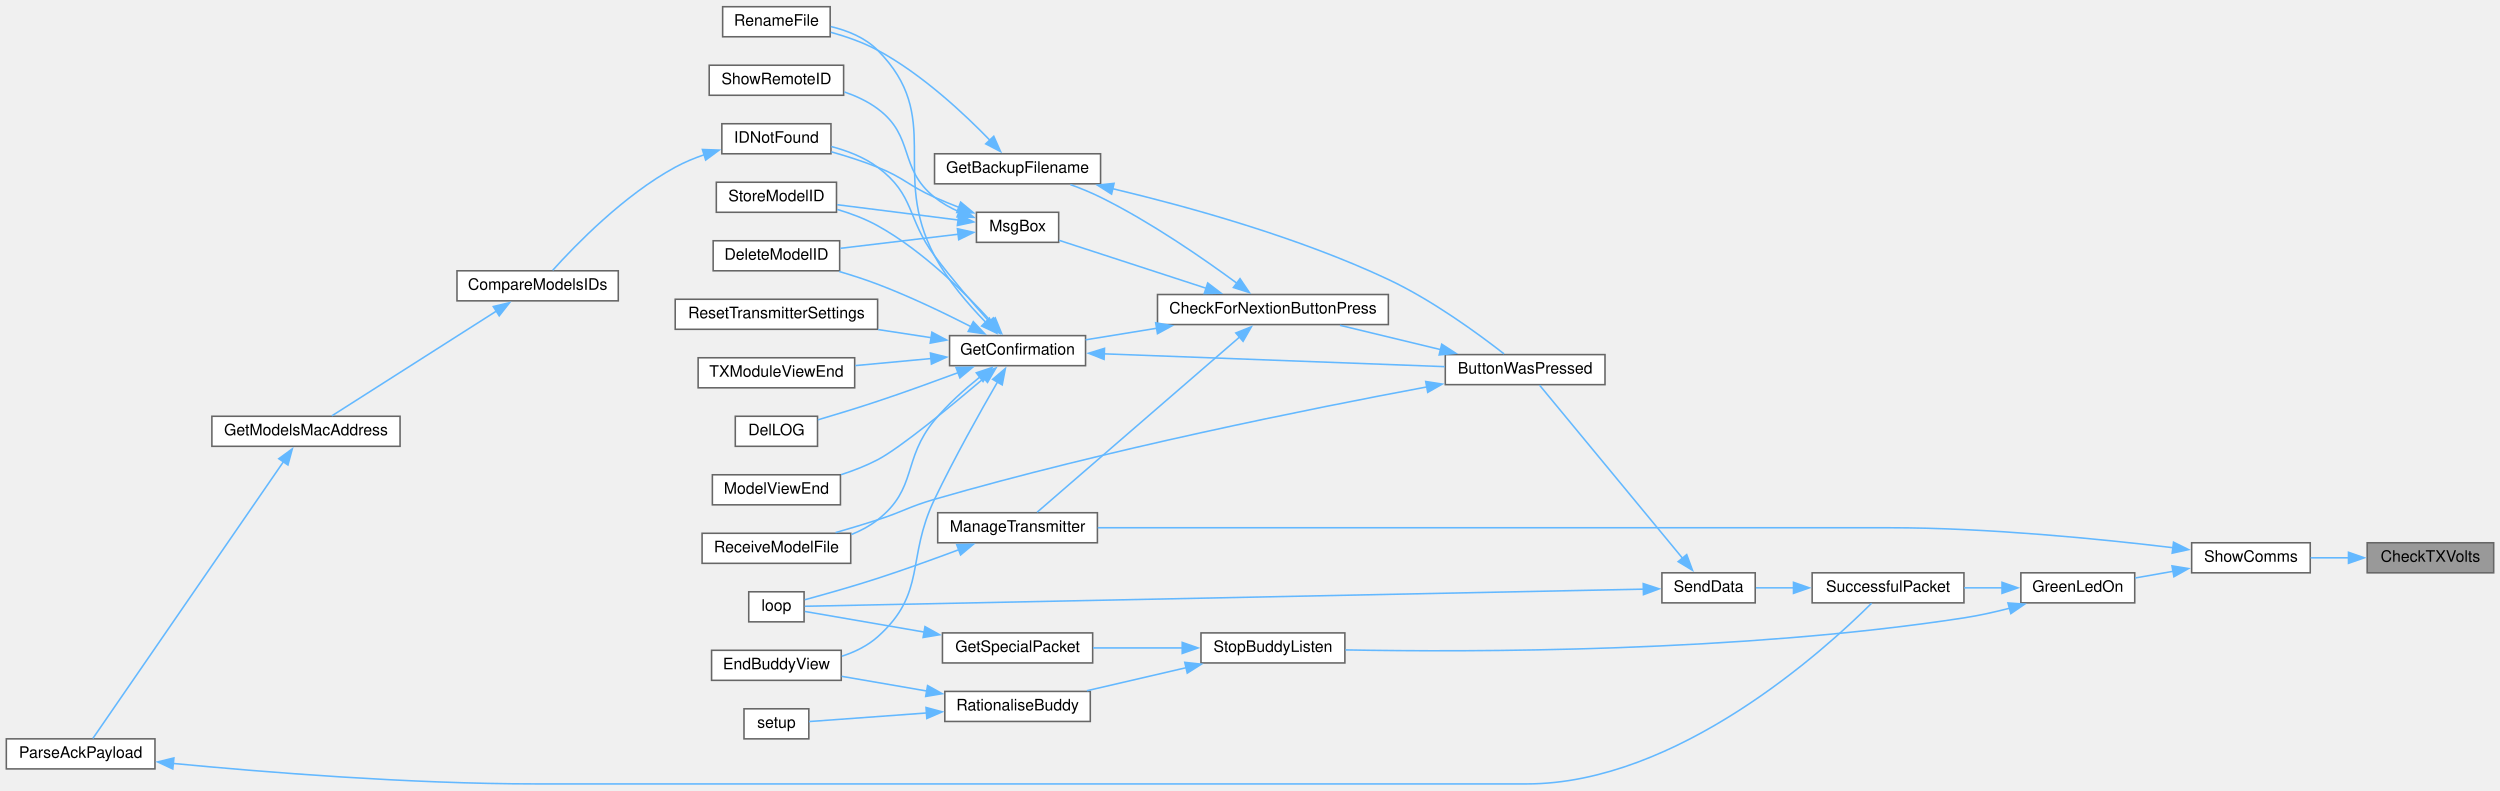
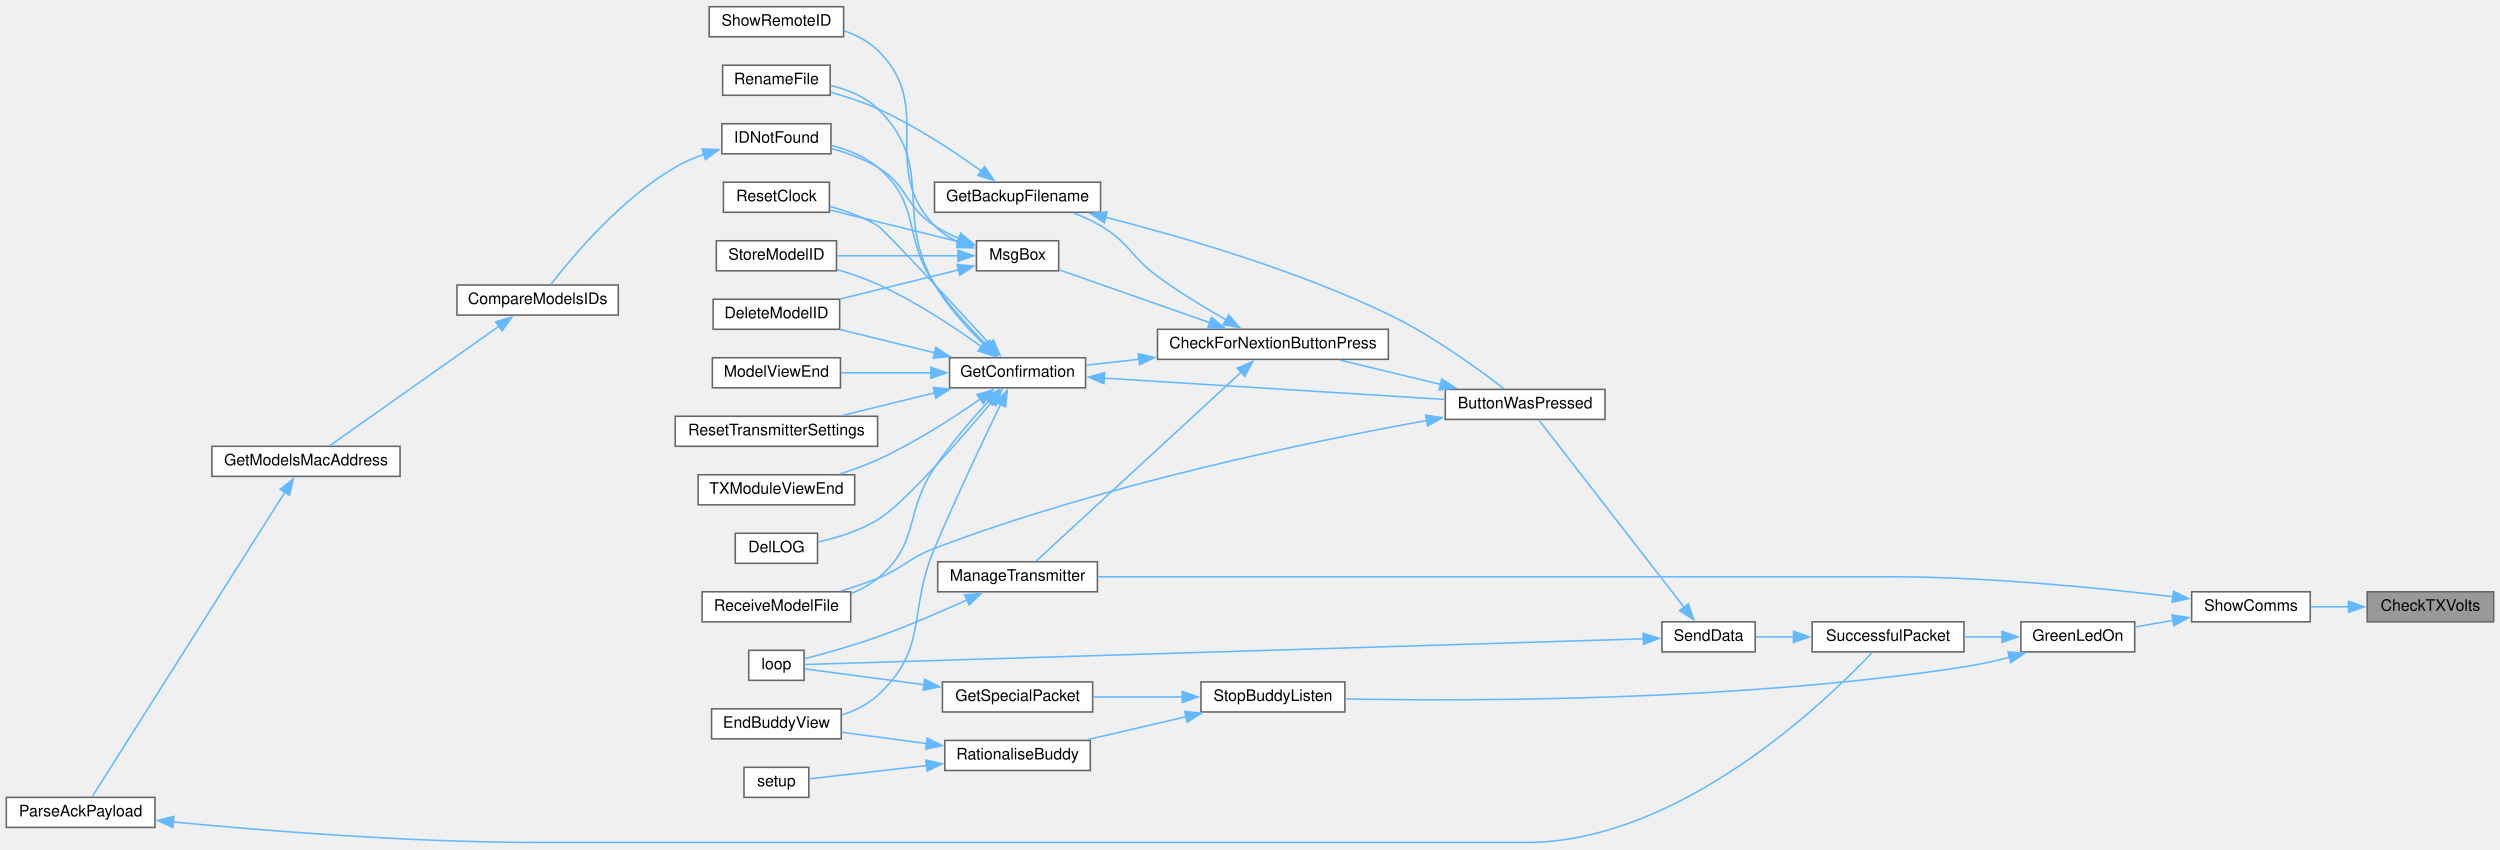
- <svg xmlns="http://www.w3.org/2000/svg" xmlns:xlink="http://www.w3.org/1999/xlink" width="1581pt" height="500pt" viewBox="0.00 0.00 1581.00 499.50">
-   <g id="graph0" class="graph" transform="scale(1 1) rotate(0) translate(4 495.5)">
+ <svg xmlns="http://www.w3.org/2000/svg" xmlns:xlink="http://www.w3.org/1999/xlink" width="1581pt" height="537pt" viewBox="0.00 0.00 1581.00 536.50">
+   <g id="graph0" class="graph" transform="scale(1 1) rotate(0) translate(4 532.5)">
    <g id="node1" class="node">
      <g id="a_node1">
        <a xlink:title=" ">
-           <polygon fill="#999999" stroke="#666666" points="1573,-152.5 1493,-152.5 1493,-133.5 1573,-133.5 1573,-152.5" />
-           <text text-anchor="middle" x="1533" y="-140.5" font-family="Helvetica,sans-Serif" font-size="10.00">CheckTXVolts</text>
+           <polygon fill="#999999" stroke="#666666" points="1573,-158.5 1493,-158.5 1493,-139.5 1573,-139.5 1573,-158.5" />
+           <text text-anchor="middle" x="1533" y="-146.5" font-family="Helvetica,sans-Serif" font-size="10.00">CheckTXVolts</text>
        </a>
      </g>
    </g>
    <g id="node2" class="node">
      <g id="a_node2">
        <a xlink:href="TransmitterCode_2src_2main_8cpp.html#a5d3a46c21927cf7a3031a1e68e0b7b48" target="_top" xlink:title="SHOW COMMS.">
-           <polygon fill="white" stroke="#666666" points="1457,-152.5 1382,-152.5 1382,-133.5 1457,-133.5 1457,-152.5" />
-           <text text-anchor="middle" x="1419.5" y="-140.5" font-family="Helvetica,sans-Serif" font-size="10.00">ShowComms</text>
+           <polygon fill="white" stroke="#666666" points="1457,-158.5 1382,-158.5 1382,-139.5 1457,-139.5 1457,-158.5" />
+           <text text-anchor="middle" x="1419.5" y="-146.5" font-family="Helvetica,sans-Serif" font-size="10.00">ShowComms</text>
        </a>
      </g>
    </g>
    <g id="edge1" class="edge">
-       <path fill="none" stroke="#63b8ff" d="M1481.36,-143C1473.22,-143 1464.94,-143 1457.22,-143" />
-       <polygon fill="#63b8ff" stroke="#63b8ff" points="1481.18,-146.5 1491.18,-143 1481.18,-139.5 1481.18,-146.5" />
+       <path fill="none" stroke="#63b8ff" d="M1481.36,-149C1473.22,-149 1464.94,-149 1457.22,-149" />
+       <polygon fill="#63b8ff" stroke="#63b8ff" points="1481.18,-152.5 1491.18,-149 1481.18,-145.5 1481.18,-152.5" />
    </g>
    <g id="node3" class="node">
      <g id="a_node3">
        <a xlink:href="TransmitterCode_2src_2main_8cpp.html#a62e53eb9359c32b666e3386d62c57037" target="_top" xlink:title=" ">
-           <polygon fill="white" stroke="#666666" points="1346,-133.5 1274,-133.5 1274,-114.5 1346,-114.5 1346,-133.5" />
-           <text text-anchor="middle" x="1310" y="-121.5" font-family="Helvetica,sans-Serif" font-size="10.00">GreenLedOn</text>
+           <polygon fill="white" stroke="#666666" points="1346,-139.5 1274,-139.5 1274,-120.5 1346,-120.5 1346,-139.5" />
+           <text text-anchor="middle" x="1310" y="-127.5" font-family="Helvetica,sans-Serif" font-size="10.00">GreenLedOn</text>
        </a>
      </g>
    </g>
    <g id="edge2" class="edge">
-       <path fill="none" stroke="#63b8ff" d="M1370.27,-134.47C1362.18,-133.05 1353.93,-131.59 1346.25,-130.23" />
-       <polygon fill="#63b8ff" stroke="#63b8ff" points="1369.56,-137.9 1380.01,-136.2 1370.78,-131.01 1369.56,-137.9" />
-     </g>
-     <g id="node28" class="node">
-       <g id="a_node28">
+       <path fill="none" stroke="#63b8ff" d="M1370.27,-140.47C1362.18,-139.05 1353.93,-137.59 1346.25,-136.23" />
+       <polygon fill="#63b8ff" stroke="#63b8ff" points="1369.56,-143.9 1380.01,-142.2 1370.78,-137.01 1369.56,-143.9" />
+     </g>
+     <g id="node29" class="node">
+       <g id="a_node29">
        <a xlink:href="TransmitterCode_2src_2main_8cpp.html#a558ea014e230b7caa54ce5a37ad29b22" target="_top" xlink:title=" ">
-           <polygon fill="white" stroke="#666666" points="690,-171.5 589,-171.5 589,-152.5 690,-152.5 690,-171.5" />
-           <text text-anchor="middle" x="639.5" y="-159.5" font-family="Helvetica,sans-Serif" font-size="10.00">ManageTransmitter</text>
-         </a>
-       </g>
-     </g>
-     <g id="edge41" class="edge">
-       <path fill="none" stroke="#63b8ff" d="M1370.12,-149.39C1324.14,-154.91 1252.98,-162 1191,-162 1191,-162 1191,-162 959.5,-162 864.24,-162 752.99,-162 690.23,-162" />
-       <polygon fill="#63b8ff" stroke="#63b8ff" points="1370.54,-152.87 1380.04,-148.18 1369.68,-145.92 1370.54,-152.87" />
+           <polygon fill="white" stroke="#666666" points="690,-177.5 589,-177.5 589,-158.5 690,-158.5 690,-177.5" />
+           <text text-anchor="middle" x="639.5" y="-165.5" font-family="Helvetica,sans-Serif" font-size="10.00">ManageTransmitter</text>
+         </a>
+       </g>
+     </g>
+     <g id="edge43" class="edge">
+       <path fill="none" stroke="#63b8ff" d="M1370.12,-155.39C1324.14,-160.91 1252.98,-168 1191,-168 1191,-168 1191,-168 959.5,-168 864.24,-168 752.99,-168 690.23,-168" />
+       <polygon fill="#63b8ff" stroke="#63b8ff" points="1370.54,-158.87 1380.04,-154.18 1369.68,-151.92 1370.54,-158.87" />
    </g>
    <g id="node4" class="node">
      <g id="a_node4">
        <a xlink:href="BuddyWireless_8h.html#a48deaa676a577a781ebfe3a7c24aa2f5" target="_top" xlink:title=" ">
-           <polygon fill="white" stroke="#666666" points="846.5,-95.5 755.5,-95.5 755.5,-76.5 846.5,-76.5 846.5,-95.5" />
-           <text text-anchor="middle" x="801" y="-83.5" font-family="Helvetica,sans-Serif" font-size="10.00">StopBuddyListen</text>
+           <polygon fill="white" stroke="#666666" points="846.5,-101.5 755.5,-101.5 755.5,-82.5 846.5,-82.5 846.5,-101.5" />
+           <text text-anchor="middle" x="801" y="-89.5" font-family="Helvetica,sans-Serif" font-size="10.00">StopBuddyListen</text>
        </a>
      </g>
    </g>
    <g id="edge3" class="edge">
-       <path fill="none" stroke="#63b8ff" d="M1266.76,-111.08C1257.38,-108.67 1247.41,-106.45 1238,-105 1096.46,-83.24 926.27,-83.26 846.88,-84.75" />
-       <polygon fill="#63b8ff" stroke="#63b8ff" points="1265.83,-114.46 1276.4,-113.7 1267.66,-107.7 1265.83,-114.46" />
+       <path fill="none" stroke="#63b8ff" d="M1266.76,-117.08C1257.38,-114.67 1247.41,-112.45 1238,-111 1096.46,-89.24 926.27,-89.26 846.88,-90.75" />
+       <polygon fill="#63b8ff" stroke="#63b8ff" points="1265.83,-120.46 1276.4,-119.7 1267.66,-113.7 1265.83,-120.46" />
    </g>
    <g id="node10" class="node">
      <g id="a_node10">
        <a xlink:href="transceiver_8h.html#a1c11bb6771548de7d96723045b922620" target="_top" xlink:title=" ">
-           <polygon fill="white" stroke="#666666" points="1238,-133.5 1142,-133.5 1142,-114.5 1238,-114.5 1238,-133.5" />
-           <text text-anchor="middle" x="1190" y="-121.5" font-family="Helvetica,sans-Serif" font-size="10.00">SuccessfulPacket</text>
+           <polygon fill="white" stroke="#666666" points="1238,-139.5 1142,-139.5 1142,-120.5 1238,-120.5 1238,-139.5" />
+           <text text-anchor="middle" x="1190" y="-127.5" font-family="Helvetica,sans-Serif" font-size="10.00">SuccessfulPacket</text>
        </a>
      </g>
    </g>
    <g id="edge9" class="edge">
-       <path fill="none" stroke="#63b8ff" d="M1262.27,-124C1254.35,-124 1246.11,-124 1238.17,-124" />
-       <polygon fill="#63b8ff" stroke="#63b8ff" points="1262.08,-127.5 1272.08,-124 1262.08,-120.5 1262.08,-127.5" />
+       <path fill="none" stroke="#63b8ff" d="M1262.27,-130C1254.35,-130 1246.11,-130 1238.17,-130" />
+       <polygon fill="#63b8ff" stroke="#63b8ff" points="1262.08,-133.5 1272.08,-130 1262.08,-126.5 1262.08,-133.5" />
    </g>
    <g id="node5" class="node">
      <g id="a_node5">
        <a xlink:href="BuddyWireless_8h.html#a6b6be9f7d9ac75c161d1dc492961bebf" target="_top" xlink:title=" ">
-           <polygon fill="white" stroke="#666666" points="687,-95.5 592,-95.5 592,-76.5 687,-76.5 687,-95.5" />
-           <text text-anchor="middle" x="639.5" y="-83.5" font-family="Helvetica,sans-Serif" font-size="10.00">GetSpecialPacket</text>
+           <polygon fill="white" stroke="#666666" points="687,-101.5 592,-101.5 592,-82.5 687,-82.5 687,-101.5" />
+           <text text-anchor="middle" x="639.5" y="-89.5" font-family="Helvetica,sans-Serif" font-size="10.00">GetSpecialPacket</text>
        </a>
      </g>
    </g>
    <g id="edge4" class="edge">
-       <path fill="none" stroke="#63b8ff" d="M743.63,-86C725.18,-86 704.9,-86 687.24,-86" />
-       <polygon fill="#63b8ff" stroke="#63b8ff" points="743.63,-89.5 753.63,-86 743.63,-82.5 743.63,-89.5" />
+       <path fill="none" stroke="#63b8ff" d="M743.63,-92C725.18,-92 704.9,-92 687.24,-92" />
+       <polygon fill="#63b8ff" stroke="#63b8ff" points="743.63,-95.5 753.63,-92 743.63,-88.5 743.63,-95.5" />
    </g>
    <g id="node7" class="node">
      <g id="a_node7">
        <a xlink:href="TransmitterCode_2src_2main_8cpp.html#aa65533089f2afae4789e1f1882ec78ad" target="_top" xlink:title=" ">
-           <polygon fill="white" stroke="#666666" points="685.5,-58.5 593.5,-58.5 593.5,-39.5 685.5,-39.5 685.5,-58.5" />
-           <text text-anchor="middle" x="639.5" y="-46.5" font-family="Helvetica,sans-Serif" font-size="10.00">RationaliseBuddy</text>
+           <polygon fill="white" stroke="#666666" points="685.5,-64.5 593.5,-64.5 593.5,-45.5 685.5,-45.5 685.5,-64.5" />
+           <text text-anchor="middle" x="639.5" y="-52.5" font-family="Helvetica,sans-Serif" font-size="10.00">RationaliseBuddy</text>
        </a>
      </g>
    </g>
    <g id="edge6" class="edge">
-       <path fill="none" stroke="#63b8ff" d="M746.19,-73.52C725.72,-68.77 702.69,-63.43 683.36,-58.94" />
-       <polygon fill="#63b8ff" stroke="#63b8ff" points="745.25,-76.89 755.78,-75.74 746.83,-70.07 745.25,-76.89" />
+       <path fill="none" stroke="#63b8ff" d="M746.19,-79.52C725.72,-74.77 702.69,-69.43 683.36,-64.94" />
+       <polygon fill="#63b8ff" stroke="#63b8ff" points="745.25,-82.89 755.78,-81.74 746.83,-76.07 745.25,-82.89" />
    </g>
    <g id="node6" class="node">
      <g id="a_node6">
        <a xlink:href="TransmitterCode_2src_2main_8cpp.html#ad3cb30894c94eb016e98bdcaa899ac86" target="_top" xlink:title=" ">
          <polygon fill="white" stroke="#666666" points="504.5,-121.5 469.5,-121.5 469.5,-102.5 504.5,-102.5 504.5,-121.5" />
          <text text-anchor="middle" x="487" y="-109.5" font-family="Helvetica,sans-Serif" font-size="10.00">loop</text>
        </a>
      </g>
    </g>
    <g id="edge5" class="edge">
-       <path fill="none" stroke="#63b8ff" d="M580.36,-96.04C553.35,-100.71 523.23,-105.91 504.95,-109.07" />
-       <polygon fill="#63b8ff" stroke="#63b8ff" points="580.96,-99.49 590.21,-94.34 579.76,-92.6 580.96,-99.49" />
+       <path fill="none" stroke="#63b8ff" d="M580.36,-99.73C553.35,-103.32 523.23,-107.32 504.95,-109.75" />
+       <polygon fill="#63b8ff" stroke="#63b8ff" points="580.75,-103.2 590.21,-98.42 579.83,-96.27 580.75,-103.2" />
    </g>
    <g id="node8" class="node">
      <g id="a_node8">
        <a xlink:href="TransmitterCode_2src_2main_8cpp.html#a16c65917a148c7f6c17babf11e977b69" target="_top" xlink:title=" ">
          <polygon fill="white" stroke="#666666" points="528,-84.5 446,-84.5 446,-65.5 528,-65.5 528,-84.5" />
          <text text-anchor="middle" x="487" y="-72.5" font-family="Helvetica,sans-Serif" font-size="10.00">EndBuddyView</text>
        </a>
      </g>
    </g>
    <g id="edge7" class="edge">
-       <path fill="none" stroke="#63b8ff" d="M582.14,-58.74C564.23,-61.83 544.8,-65.19 528.26,-68.04" />
-       <polygon fill="#63b8ff" stroke="#63b8ff" points="582.6,-62.21 591.85,-57.06 581.4,-55.31 582.6,-62.21" />
+       <path fill="none" stroke="#63b8ff" d="M582.14,-62.49C564.23,-64.87 544.8,-67.45 528.26,-69.65" />
+       <polygon fill="#63b8ff" stroke="#63b8ff" points="582.39,-65.99 591.84,-61.2 581.47,-59.05 582.39,-65.99" />
    </g>
    <g id="node9" class="node">
      <g id="a_node9">
        <a xlink:href="TransmitterCode_2src_2main_8cpp.html#a17699f358cf9f7c3155a9c5daf8ff13c" target="_top" xlink:title=" ">
          <polygon fill="white" stroke="#666666" points="507.5,-47.5 466.5,-47.5 466.5,-28.5 507.5,-28.5 507.5,-47.5" />
          <text text-anchor="middle" x="487" y="-35.5" font-family="Helvetica,sans-Serif" font-size="10.00">setup</text>
        </a>
      </g>
    </g>
    <g id="edge8" class="edge">
-       <path fill="none" stroke="#63b8ff" d="M581.99,-44.87C555.85,-42.96 526.48,-40.81 507.64,-39.44" />
-       <polygon fill="#63b8ff" stroke="#63b8ff" points="581.61,-48.35 591.84,-45.59 582.12,-41.37 581.61,-48.35" />
+       <path fill="none" stroke="#63b8ff" d="M581.99,-48.62C555.85,-45.66 526.48,-42.35 507.64,-40.22" />
+       <polygon fill="#63b8ff" stroke="#63b8ff" points="581.51,-52.08 591.84,-49.73 582.3,-45.13 581.51,-52.08" />
    </g>
    <g id="node11" class="node">
      <g id="a_node11">
        <a xlink:href="transceiver_8h.html#a049bfb836e7aa4a3a48a1a4bd225fafc" target="_top" xlink:title=" ">
-           <polygon fill="white" stroke="#666666" points="1106,-133.5 1047,-133.5 1047,-114.5 1106,-114.5 1106,-133.5" />
-           <text text-anchor="middle" x="1076.5" y="-121.5" font-family="Helvetica,sans-Serif" font-size="10.00">SendData</text>
+           <polygon fill="white" stroke="#666666" points="1106,-139.5 1047,-139.5 1047,-120.5 1106,-120.5 1106,-139.5" />
+           <text text-anchor="middle" x="1076.5" y="-127.5" font-family="Helvetica,sans-Serif" font-size="10.00">SendData</text>
        </a>
      </g>
    </g>
    <g id="edge10" class="edge">
-       <path fill="none" stroke="#63b8ff" d="M1130.39,-124C1122.07,-124 1113.83,-124 1106.43,-124" />
-       <polygon fill="#63b8ff" stroke="#63b8ff" points="1130.2,-127.5 1140.2,-124 1130.2,-120.5 1130.2,-127.5" />
-     </g>
-     <g id="edge40" class="edge">
-       <path fill="none" stroke="#63b8ff" d="M1035.58,-123.18C919.31,-120.81 584.16,-113.96 504.93,-112.35" />
-       <polygon fill="#63b8ff" stroke="#63b8ff" points="1035.18,-126.68 1045.25,-123.38 1035.33,-119.68 1035.18,-126.68" />
+       <path fill="none" stroke="#63b8ff" d="M1130.39,-130C1122.07,-130 1113.83,-130 1106.43,-130" />
+       <polygon fill="#63b8ff" stroke="#63b8ff" points="1130.2,-133.5 1140.2,-130 1130.2,-126.5 1130.2,-133.5" />
+     </g>
+     <g id="edge42" class="edge">
+       <path fill="none" stroke="#63b8ff" d="M1035.58,-128.78C919.31,-125.21 584.16,-114.95 504.93,-112.52" />
+       <polygon fill="#63b8ff" stroke="#63b8ff" points="1035.15,-132.27 1045.25,-129.07 1035.37,-125.27 1035.15,-132.27" />
    </g>
    <g id="node12" class="node">
      <g id="a_node12">
        <a xlink:href="TransmitterCode_2src_2main_8cpp.html#a804fdbdd5eab4c596bbe8a23eecbe4d5" target="_top" xlink:title=" ">
-           <polygon fill="white" stroke="#666666" points="1011,-271.5 910,-271.5 910,-252.5 1011,-252.5 1011,-271.5" />
-           <text text-anchor="middle" x="960.5" y="-259.5" font-family="Helvetica,sans-Serif" font-size="10.00">ButtonWasPressed</text>
+           <polygon fill="white" stroke="#666666" points="1011,-286.5 910,-286.5 910,-267.5 1011,-267.5 1011,-286.5" />
+           <text text-anchor="middle" x="960.5" y="-274.5" font-family="Helvetica,sans-Serif" font-size="10.00">ButtonWasPressed</text>
        </a>
      </g>
    </g>
    <g id="edge11" class="edge">
-       <path fill="none" stroke="#63b8ff" d="M1060.21,-142.51C1035.72,-172.15 988.53,-229.28 969.62,-252.17" />
-       <polygon fill="#63b8ff" stroke="#63b8ff" points="1062.67,-145.03 1066.34,-135.09 1057.27,-140.57 1062.67,-145.03" />
+       <path fill="none" stroke="#63b8ff" d="M1061,-148.7C1036.54,-180.23 987.94,-242.91 969.16,-267.13" />
+       <polygon fill="#63b8ff" stroke="#63b8ff" points="1063.73,-150.89 1067.09,-140.84 1058.2,-146.6 1063.73,-150.89" />
    </g>
    <g id="node13" class="node">
      <g id="a_node13">
        <a xlink:href="Utilities_8h.html#afb7c85cac4aa89fd998ed81c330374d2" target="_top" xlink:title=" ">
-           <polygon fill="white" stroke="#666666" points="874,-309.5 728,-309.5 728,-290.5 874,-290.5 874,-309.5" />
-           <text text-anchor="middle" x="801" y="-297.5" font-family="Helvetica,sans-Serif" font-size="10.00">CheckForNextionButtonPress</text>
+           <polygon fill="white" stroke="#666666" points="874,-324.5 728,-324.5 728,-305.5 874,-305.5 874,-324.5" />
+           <text text-anchor="middle" x="801" y="-312.5" font-family="Helvetica,sans-Serif" font-size="10.00">CheckForNextionButtonPress</text>
        </a>
      </g>
    </g>
    <g id="edge12" class="edge">
-       <path fill="none" stroke="#63b8ff" d="M906.94,-274.68C886.25,-279.67 862.83,-285.32 843.38,-290.02" />
-       <polygon fill="#63b8ff" stroke="#63b8ff" points="907.75,-278.09 916.65,-272.34 906.11,-271.28 907.75,-278.09" />
+       <path fill="none" stroke="#63b8ff" d="M906.94,-289.68C886.25,-294.67 862.83,-300.32 843.38,-305.02" />
+       <polygon fill="#63b8ff" stroke="#63b8ff" points="907.75,-293.09 916.65,-287.34 906.11,-286.28 907.75,-293.09" />
    </g>
    <g id="node24" class="node">
      <g id="a_node24">
        <a xlink:href="ModelExchange_8h.html#ab7c9edf843c732d7fe296564f39bc0dc" target="_top" xlink:title="RECEIVE A MODEL FILE.">
          <polygon fill="white" stroke="#666666" points="534,-158.5 440,-158.5 440,-139.5 534,-139.5 534,-158.5" />
          <text text-anchor="middle" x="487" y="-146.5" font-family="Helvetica,sans-Serif" font-size="10.00">ReceiveModelFile</text>
        </a>
      </g>
    </g>
-     <g id="edge39" class="edge">
-       <path fill="none" stroke="#63b8ff" d="M898.58,-251.11C824.31,-237.26 695.3,-211.33 587,-180 570.66,-175.27 567.19,-172.23 551,-167 542.45,-164.24 533.18,-161.47 524.44,-158.95" />
-       <polygon fill="#63b8ff" stroke="#63b8ff" points="897.62,-254.49 908.09,-252.87 898.89,-247.61 897.62,-254.49" />
+     <g id="edge41" class="edge">
+       <path fill="none" stroke="#63b8ff" d="M898.43,-266.86C823.48,-253.33 693.27,-226.32 587,-186 570.08,-179.58 567.79,-173.74 551,-167 543.61,-164.03 535.55,-161.34 527.74,-159" />
+       <polygon fill="#63b8ff" stroke="#63b8ff" points="897.57,-270.26 908.03,-268.57 898.8,-263.37 897.57,-270.26" />
    </g>
    <g id="node14" class="node">
      <g id="a_node14">
        <a xlink:href="TransmitterCode_2src_2main_8cpp.html#a641d6dab68ec7b2a8a32492aac55bc1c" target="_top" xlink:title=" ">
-           <polygon fill="white" stroke="#666666" points="692,-398.5 587,-398.5 587,-379.5 692,-379.5 692,-398.5" />
-           <text text-anchor="middle" x="639.5" y="-386.5" font-family="Helvetica,sans-Serif" font-size="10.00">GetBackupFilename</text>
+           <polygon fill="white" stroke="#666666" points="692,-417.5 587,-417.5 587,-398.5 692,-398.5 692,-417.5" />
+           <text text-anchor="middle" x="639.5" y="-405.5" font-family="Helvetica,sans-Serif" font-size="10.00">GetBackupFilename</text>
        </a>
      </g>
    </g>
    <g id="edge13" class="edge">
-       <path fill="none" stroke="#63b8ff" d="M778.26,-316.61C757.1,-332.19 723.61,-355.38 692,-371 685.97,-373.98 679.32,-376.69 672.87,-379.05" />
-       <polygon fill="#63b8ff" stroke="#63b8ff" points="780.19,-319.53 786.11,-310.74 776,-313.92 780.19,-319.53" />
+       <path fill="none" stroke="#63b8ff" d="M771.57,-330.33C758,-338.06 741.76,-347.92 728,-358 710.73,-370.66 710.45,-379.15 692,-390 686.69,-393.12 680.76,-395.82 674.86,-398.1" />
+       <polygon fill="#63b8ff" stroke="#63b8ff" points="773,-333.54 780.02,-325.61 769.59,-327.43 773,-333.54" />
    </g>
    <g id="node16" class="node">
      <g id="a_node16">
        <a xlink:href="TransmitterCode_2src_2main_8cpp.html#a6506bf72e0dd9e9ce480156b47625bff" target="_top" xlink:title=" ">
-           <polygon fill="white" stroke="#666666" points="682.5,-283.5 596.5,-283.5 596.5,-264.5 682.5,-264.5 682.5,-283.5" />
-           <text text-anchor="middle" x="639.5" y="-271.5" font-family="Helvetica,sans-Serif" font-size="10.00">GetConfirmation</text>
+           <polygon fill="white" stroke="#666666" points="682.5,-306.5 596.5,-306.5 596.5,-287.5 682.5,-287.5 682.5,-306.5" />
+           <text text-anchor="middle" x="639.5" y="-294.5" font-family="Helvetica,sans-Serif" font-size="10.00">GetConfirmation</text>
        </a>
      </g>
    </g>
    <g id="edge16" class="edge">
-       <path fill="none" stroke="#63b8ff" d="M727.64,-288.2C712.19,-285.69 696.37,-283.11 682.52,-280.85" />
-       <polygon fill="#63b8ff" stroke="#63b8ff" points="726.86,-291.62 737.3,-289.78 727.99,-284.72 726.86,-291.62" />
-     </g>
-     <g id="edge32" class="edge">
-       <path fill="none" stroke="#63b8ff" d="M779.93,-282.63C746.07,-253.34 678.66,-195.02 651.87,-171.83" />
-       <polygon fill="#63b8ff" stroke="#63b8ff" points="777.53,-285.19 787.38,-289.09 782.11,-279.9 777.53,-285.19" />
-     </g>
-     <g id="node29" class="node">
-       <g id="a_node29">
+       <path fill="none" stroke="#63b8ff" d="M716.55,-305.58C704.89,-304.27 693.35,-302.96 682.9,-301.79" />
+       <polygon fill="#63b8ff" stroke="#63b8ff" points="715.88,-309.03 726.21,-306.67 716.67,-302.07 715.88,-309.03" />
+     </g>
+     <g id="edge33" class="edge">
+       <path fill="none" stroke="#63b8ff" d="M781.16,-297.64C747.44,-266.56 677.79,-202.37 651.17,-177.83" />
+       <polygon fill="#63b8ff" stroke="#63b8ff" points="778.45,-299.9 788.17,-304.1 783.19,-294.75 778.45,-299.9" />
+     </g>
+     <g id="node30" class="node">
+       <g id="a_node30">
        <a xlink:href="TransmitterCode_2src_2main_8cpp.html#a6f5b0f1e4ca75768c16c4dd93f92a8de" target="_top" xlink:title=" ">
-           <polygon fill="white" stroke="#666666" points="665.5,-361.5 613.5,-361.5 613.5,-342.5 665.5,-342.5 665.5,-361.5" />
-           <text text-anchor="middle" x="639.5" y="-349.5" font-family="Helvetica,sans-Serif" font-size="10.00">MsgBox</text>
-         </a>
-       </g>
-     </g>
-     <g id="edge34" class="edge">
-       <path fill="none" stroke="#63b8ff" d="M758.85,-313.42C729.42,-323.01 690.77,-335.61 665.78,-343.76" />
-       <polygon fill="#63b8ff" stroke="#63b8ff" points="759.76,-316.8 768.18,-310.37 757.59,-310.14 759.76,-316.8" />
+           <polygon fill="white" stroke="#666666" points="665.5,-380.5 613.5,-380.5 613.5,-361.5 665.5,-361.5 665.5,-380.5" />
+           <text text-anchor="middle" x="639.5" y="-368.5" font-family="Helvetica,sans-Serif" font-size="10.00">MsgBox</text>
+         </a>
+       </g>
+     </g>
+     <g id="edge35" class="edge">
+       <path fill="none" stroke="#63b8ff" d="M761.07,-328.67C731.48,-339.06 691.63,-353.05 666,-362.05" />
+       <polygon fill="#63b8ff" stroke="#63b8ff" points="762.15,-332 770.42,-325.38 759.83,-325.39 762.15,-332" />
    </g>
    <g id="edge14" class="edge">
-       <path fill="none" stroke="#63b8ff" d="M699.72,-376.4C748.02,-364.92 817.27,-345.68 874,-319 901.93,-305.86 931.16,-284.45 947.17,-271.95" />
-       <polygon fill="#63b8ff" stroke="#63b8ff" points="698.95,-372.99 690,-378.67 700.54,-379.8 698.95,-372.99" />
+       <path fill="none" stroke="#63b8ff" d="M695.23,-395.31C743.63,-383.02 815.44,-362.11 874,-334 901.82,-320.65 931.09,-299.31 947.14,-286.88" />
+       <polygon fill="#63b8ff" stroke="#63b8ff" points="694.38,-391.92 685.53,-397.74 696.08,-398.71 694.38,-391.92" />
    </g>
    <g id="node15" class="node">
      <g id="a_node15">
        <a xlink:href="TransmitterCode_2src_2main_8cpp.html#a9d94366336f1e5fd43edb9c24bec5821" target="_top" xlink:title=" ">
          <polygon fill="white" stroke="#666666" points="521,-491.5 453,-491.5 453,-472.5 521,-472.5 521,-491.5" />
          <text text-anchor="middle" x="487" y="-479.5" font-family="Helvetica,sans-Serif" font-size="10.00">RenameFile</text>
        </a>
      </g>
    </g>
    <g id="edge15" class="edge">
-       <path fill="none" stroke="#63b8ff" d="M622.21,-406.85C605.78,-423.84 578.91,-448.99 551,-464 541.88,-468.9 531.29,-472.6 521.42,-475.32" />
-       <polygon fill="#63b8ff" stroke="#63b8ff" points="624.45,-409.58 628.76,-399.9 619.36,-404.77 624.45,-409.58" />
+       <path fill="none" stroke="#63b8ff" d="M616.72,-424.49C599.61,-436.8 574.78,-453.27 551,-464 541.67,-468.21 531.11,-471.68 521.34,-474.42" />
+       <polygon fill="#63b8ff" stroke="#63b8ff" points="618.63,-427.43 624.62,-418.69 614.49,-421.79 618.63,-427.43" />
    </g>
    <g id="edge20" class="edge">
-       <path fill="none" stroke="#63b8ff" d="M626.87,-254.28C615.99,-235.48 599.57,-206.23 587,-180 568.92,-142.26 582.23,-120.86 551,-93 544.63,-87.32 536.59,-83.42 528.4,-80.75" />
-       <polygon fill="#63b8ff" stroke="#63b8ff" points="623.74,-255.86 631.81,-262.73 629.79,-252.33 623.74,-255.86" />
+       <path fill="none" stroke="#63b8ff" d="M628.84,-277.2C618.18,-255.14 600.73,-218.3 587,-186 569.66,-145.21 583.73,-122.88 551,-93 544.7,-87.25 536.68,-83.32 528.5,-80.64" />
+       <polygon fill="#63b8ff" stroke="#63b8ff" points="625.56,-278.47 633.08,-285.93 631.86,-275.41 625.56,-278.47" />
    </g>
    <g id="edge17" class="edge">
-       <path fill="none" stroke="#63b8ff" d="M694.01,-271.99C754.16,-269.72 851.05,-266.08 909.66,-263.88" />
-       <polygon fill="#63b8ff" stroke="#63b8ff" points="694.23,-268.48 684.37,-272.35 694.5,-275.47 694.23,-268.48" />
+       <path fill="none" stroke="#63b8ff" d="M694.01,-293.64C754.16,-289.87 851.05,-283.8 909.66,-280.12" />
+       <polygon fill="#63b8ff" stroke="#63b8ff" points="694.13,-290.13 684.37,-294.25 694.57,-297.12 694.13,-290.13" />
    </g>
    <g id="edge28" class="edge">
-       <path fill="none" stroke="#63b8ff" d="M619.3,-292.01C608.42,-303.16 595.36,-318.32 587,-334 558.8,-386.91 593.22,-421.44 551,-464 543.15,-471.91 532.08,-476.41 521.4,-478.94" />
-       <polygon fill="#63b8ff" stroke="#63b8ff" points="621.7,-294.56 626.35,-285.04 616.78,-289.58 621.7,-294.56" />
+       <path fill="none" stroke="#63b8ff" d="M618.78,-314.4C608.11,-324.72 595.43,-338.56 587,-353 560.84,-397.78 588.31,-427.98 551,-464 542.98,-471.74 531.87,-476.19 521.21,-478.74" />
+       <polygon fill="#63b8ff" stroke="#63b8ff" points="621.09,-317.04 626.03,-307.66 616.32,-311.91 621.09,-317.04" />
    </g>
    <g id="node17" class="node">
      <g id="a_node17">
        <a xlink:href="TransmitterCode_2src_2main_8cpp.html#ac45477c637c975e13189e2988c8813b3" target="_top" xlink:title=" ">
          <polygon fill="white" stroke="#666666" points="527,-343.5 447,-343.5 447,-324.5 527,-324.5 527,-343.5" />
          <text text-anchor="middle" x="487" y="-331.5" font-family="Helvetica,sans-Serif" font-size="10.00">DeleteModelID</text>
        </a>
      </g>
    </g>
    <g id="edge18" class="edge">
-       <path fill="none" stroke="#63b8ff" d="M610.34,-289.02C593.44,-297.65 571.35,-308.27 551,-316 543.24,-318.95 534.78,-321.68 526.65,-324.08" />
-       <polygon fill="#63b8ff" stroke="#63b8ff" points="611.51,-292.35 618.78,-284.64 608.29,-286.14 611.51,-292.35" />
+       <path fill="none" stroke="#63b8ff" d="M587,-309.66C567.5,-314.46 545.62,-319.83 527.4,-324.31" />
+       <polygon fill="#63b8ff" stroke="#63b8ff" points="587.82,-313.06 596.7,-307.28 586.15,-306.27 587.82,-313.06" />
    </g>
    <g id="node18" class="node">
      <g id="a_node18">
        <a xlink:href="TransmitterCode_2src_2main_8cpp.html#a53d438145d004c3b053f245f494f4284" target="_top" xlink:title=" ">
-           <polygon fill="white" stroke="#666666" points="513,-232.5 461,-232.5 461,-213.5 513,-213.5 513,-232.5" />
-           <text text-anchor="middle" x="487" y="-220.5" font-family="Helvetica,sans-Serif" font-size="10.00">DelLOG</text>
+           <polygon fill="white" stroke="#666666" points="513,-195.5 461,-195.5 461,-176.5 513,-176.5 513,-195.5" />
+           <text text-anchor="middle" x="487" y="-183.5" font-family="Helvetica,sans-Serif" font-size="10.00">DelLOG</text>
        </a>
      </g>
    </g>
    <g id="edge19" class="edge">
-       <path fill="none" stroke="#63b8ff" d="M602.27,-260.22C586.58,-254.39 567.96,-247.65 551,-242 538.64,-237.88 524.8,-233.66 513.24,-230.25" />
-       <polygon fill="#63b8ff" stroke="#63b8ff" points="600.59,-263.33 611.19,-263.55 603.05,-256.77 600.59,-263.33" />
+       <path fill="none" stroke="#63b8ff" d="M623.28,-278.63C603,-254.56 567.71,-214.18 551,-204 539.63,-197.08 525.5,-192.72 513.5,-190.03" />
+       <polygon fill="#63b8ff" stroke="#63b8ff" points="620.42,-280.67 629.52,-286.09 625.79,-276.17 620.42,-280.67" />
    </g>
    <g id="node19" class="node">
      <g id="a_node19">
        <a xlink:href="ModelMatch_8h.html#afdd42b1130d38073be1c2025af855879" target="_top" xlink:title=" ">
-           <polygon fill="white" stroke="#666666" points="521.5,-417.5 452.5,-417.5 452.5,-398.5 521.5,-398.5 521.5,-417.5" />
-           <text text-anchor="middle" x="487" y="-405.5" font-family="Helvetica,sans-Serif" font-size="10.00">IDNotFound</text>
+           <polygon fill="white" stroke="#666666" points="521.5,-454.5 452.5,-454.5 452.5,-435.5 521.5,-435.5 521.5,-454.5" />
+           <text text-anchor="middle" x="487" y="-442.5" font-family="Helvetica,sans-Serif" font-size="10.00">IDNotFound</text>
        </a>
      </g>
    </g>
    <g id="edge21" class="edge">
-       <path fill="none" stroke="#63b8ff" d="M621.71,-292.22C611.29,-303.84 597.87,-319.41 587,-334 569.32,-357.73 574.75,-372.36 551,-390 542.51,-396.31 531.87,-400.41 521.77,-403.07" />
-       <polygon fill="#63b8ff" stroke="#63b8ff" points="624.17,-294.72 628.29,-284.96 618.98,-290.01 624.17,-294.72" />
+       <path fill="none" stroke="#63b8ff" d="M619.54,-314.88C609.11,-325.34 596.41,-339.19 587,-353 566.4,-383.22 579.02,-403.49 551,-427 542.81,-433.87 532.14,-438.13 521.92,-440.76" />
+       <polygon fill="#63b8ff" stroke="#63b8ff" points="621.85,-317.5 626.56,-308.01 616.96,-312.5 621.85,-317.5" />
    </g>
    <g id="node23" class="node">
      <g id="a_node23">
        <a xlink:href="TransmitterCode_2src_2main_8cpp.html#ae9f91b9da28f2e1e2fb126961f03c31c" target="_top" xlink:title=" ">
-           <polygon fill="white" stroke="#666666" points="527.5,-195.5 446.5,-195.5 446.5,-176.5 527.5,-176.5 527.5,-195.5" />
-           <text text-anchor="middle" x="487" y="-183.5" font-family="Helvetica,sans-Serif" font-size="10.00">ModelViewEnd</text>
+           <polygon fill="white" stroke="#666666" points="527.5,-306.5 446.5,-306.5 446.5,-287.5 527.5,-287.5 527.5,-306.5" />
+           <text text-anchor="middle" x="487" y="-294.5" font-family="Helvetica,sans-Serif" font-size="10.00">ModelViewEnd</text>
        </a>
      </g>
    </g>
    <g id="edge26" class="edge">
-       <path fill="none" stroke="#63b8ff" d="M618.42,-256.72C597.27,-238.79 565.12,-212.36 551,-205 543.81,-201.25 535.76,-198.12 527.88,-195.55" />
-       <polygon fill="#63b8ff" stroke="#63b8ff" points="615.96,-259.22 625.84,-263.05 620.5,-253.9 615.96,-259.22" />
+       <path fill="none" stroke="#63b8ff" d="M584.8,-297C566.06,-297 545.36,-297 527.94,-297" />
+       <polygon fill="#63b8ff" stroke="#63b8ff" points="584.66,-300.5 594.66,-297 584.66,-293.5 584.66,-300.5" />
    </g>
    <g id="edge27" class="edge">
-       <path fill="none" stroke="#63b8ff" d="M615.66,-257.32C606.11,-249.66 595.32,-240.06 587,-230 566.44,-205.16 576.38,-186.9 551,-167 546.08,-163.14 540.36,-160.11 534.42,-157.72" />
-       <polygon fill="#63b8ff" stroke="#63b8ff" points="613.41,-260 623.46,-263.35 617.69,-254.46 613.41,-260" />
+       <path fill="none" stroke="#63b8ff" d="M621.21,-279.13C610.6,-267.65 597.16,-252.1 587,-237 567.47,-207.97 578.05,-189.19 551,-167 546.08,-162.96 540.29,-159.83 534.26,-157.39" />
+       <polygon fill="#63b8ff" stroke="#63b8ff" points="618.55,-281.41 627.95,-286.29 623.64,-276.61 618.55,-281.41" />
    </g>
    <g id="node25" class="node">
      <g id="a_node25">
-         <a xlink:href="TransmitterCode_2src_2main_8cpp.html#a5c7f22bae35d5d6df9d54fe79dbb8401" target="_top" xlink:title=" ">
-           <polygon fill="white" stroke="#666666" points="551,-306.5 423,-306.5 423,-287.5 551,-287.5 551,-306.5" />
-           <text text-anchor="middle" x="487" y="-294.5" font-family="Helvetica,sans-Serif" font-size="10.00">ResetTransmitterSettings</text>
+         <a xlink:href="TransmitterCode_2src_2main_8cpp.html#a75875d66db3193e4034c3768c175f8ef" target="_top" xlink:title=" ">
+           <polygon fill="white" stroke="#666666" points="520.5,-417.5 453.5,-417.5 453.5,-398.5 520.5,-398.5 520.5,-417.5" />
+           <text text-anchor="middle" x="487" y="-405.5" font-family="Helvetica,sans-Serif" font-size="10.00">ResetClock</text>
        </a>
      </g>
    </g>
    <g id="edge29" class="edge">
-       <path fill="none" stroke="#63b8ff" d="M585.09,-282.16C574.17,-283.83 562.59,-285.6 551.36,-287.32" />
-       <polygon fill="#63b8ff" stroke="#63b8ff" points="585.32,-285.67 594.68,-280.7 584.27,-278.75 585.32,-285.67" />
+       <path fill="none" stroke="#63b8ff" d="M621.71,-315.34C597.52,-341.68 555.3,-387.38 551,-390 541.87,-395.56 530.95,-399.47 520.78,-402.18" />
+       <polygon fill="#63b8ff" stroke="#63b8ff" points="624.22,-317.78 628.4,-308.05 619.06,-313.05 624.22,-317.78" />
    </g>
    <g id="node26" class="node">
      <g id="a_node26">
+         <a xlink:href="TransmitterCode_2src_2main_8cpp.html#a5c7f22bae35d5d6df9d54fe79dbb8401" target="_top" xlink:title=" ">
+           <polygon fill="white" stroke="#666666" points="551,-269.5 423,-269.5 423,-250.5 551,-250.5 551,-269.5" />
+           <text text-anchor="middle" x="487" y="-257.5" font-family="Helvetica,sans-Serif" font-size="10.00">ResetTransmitterSettings</text>
+         </a>
+       </g>
+     </g>
+     <g id="edge30" class="edge">
+       <path fill="none" stroke="#63b8ff" d="M587.19,-284.38C568,-279.67 546.51,-274.38 528.44,-269.94" />
+       <polygon fill="#63b8ff" stroke="#63b8ff" points="586.15,-287.73 596.7,-286.72 587.82,-280.94 586.15,-287.73" />
+     </g>
+     <g id="node27" class="node">
+       <g id="a_node27">
        <a xlink:href="TransmitterCode_2src_2main_8cpp.html#a3838aa0b33bb22d3b9934da05d2716d8" target="_top" xlink:title=" ">
          <polygon fill="white" stroke="#666666" points="525,-380.5 449,-380.5 449,-361.5 525,-361.5 525,-380.5" />
          <text text-anchor="middle" x="487" y="-368.5" font-family="Helvetica,sans-Serif" font-size="10.00">StoreModelID</text>
        </a>
      </g>
    </g>
-     <g id="edge30" class="edge">
-       <path fill="none" stroke="#63b8ff" d="M622.92,-292.26C606.69,-310.2 579.65,-337.11 551,-353 543.14,-357.36 534.13,-360.74 525.43,-363.33" />
-       <polygon fill="#63b8ff" stroke="#63b8ff" points="625.39,-294.76 629.38,-284.95 620.14,-290.13 625.39,-294.76" />
-     </g>
-     <g id="node27" class="node">
-       <g id="a_node27">
+     <g id="edge31" class="edge">
+       <path fill="none" stroke="#63b8ff" d="M616.72,-313.49C599.61,-325.8 574.78,-342.27 551,-353 542.91,-356.65 533.9,-359.75 525.29,-362.29" />
+       <polygon fill="#63b8ff" stroke="#63b8ff" points="618.63,-316.43 624.62,-307.69 614.49,-310.79 618.63,-316.43" />
+     </g>
+     <g id="node28" class="node">
+       <g id="a_node28">
        <a xlink:href="TransmitterCode_2src_2main_8cpp.html#a3c55ef7c23759a89a86f6519569c4f7a" target="_top" xlink:title=" ">
-           <polygon fill="white" stroke="#666666" points="536.5,-269.5 437.5,-269.5 437.5,-250.5 536.5,-250.5 536.5,-269.5" />
-           <text text-anchor="middle" x="487" y="-257.5" font-family="Helvetica,sans-Serif" font-size="10.00">TXModuleViewEnd</text>
-         </a>
-       </g>
-     </g>
-     <g id="edge31" class="edge">
-       <path fill="none" stroke="#63b8ff" d="M585.05,-269.03C569.36,-267.57 552.3,-265.98 536.91,-264.55" />
-       <polygon fill="#63b8ff" stroke="#63b8ff" points="584.39,-272.48 594.67,-269.92 585.04,-265.51 584.39,-272.48" />
+           <polygon fill="white" stroke="#666666" points="536.5,-232.5 437.5,-232.5 437.5,-213.5 536.5,-213.5 536.5,-232.5" />
+           <text text-anchor="middle" x="487" y="-220.5" font-family="Helvetica,sans-Serif" font-size="10.00">TXModuleViewEnd</text>
+         </a>
+       </g>
+     </g>
+     <g id="edge32" class="edge">
+       <path fill="none" stroke="#63b8ff" d="M616.04,-280.51C598.9,-268.53 574.34,-252.62 551,-242 543.41,-238.55 535.02,-235.52 526.92,-232.95" />
+       <polygon fill="#63b8ff" stroke="#63b8ff" points="613.79,-283.21 623.97,-286.16 617.86,-277.51 613.79,-283.21" />
    </g>
    <g id="node20" class="node">
      <g id="a_node20">
        <a xlink:href="ModelMatch_8h.html#af8fe429ceb65bf9d257a2a0f1c63eccb" target="_top" xlink:title=" ">
-           <polygon fill="white" stroke="#666666" points="387,-324.5 285,-324.5 285,-305.5 387,-305.5 387,-324.5" />
-           <text text-anchor="middle" x="336" y="-312.5" font-family="Helvetica,sans-Serif" font-size="10.00">CompareModelsIDs</text>
+           <polygon fill="white" stroke="#666666" points="387,-352.5 285,-352.5 285,-333.5 387,-333.5 387,-352.5" />
+           <text text-anchor="middle" x="336" y="-340.5" font-family="Helvetica,sans-Serif" font-size="10.00">CompareModelsIDs</text>
        </a>
      </g>
    </g>
    <g id="edge22" class="edge">
-       <path fill="none" stroke="#63b8ff" d="M441.53,-397.97C435.13,-395.77 428.76,-393.13 423,-390 390.62,-372.41 359.9,-340.79 345.51,-324.81" />
-       <polygon fill="#63b8ff" stroke="#63b8ff" points="440.2,-401.22 450.79,-400.83 442.26,-394.53 440.2,-401.22" />
+       <path fill="none" stroke="#63b8ff" d="M441.36,-435.26C434.98,-433.02 428.67,-430.29 423,-427 388.71,-407.09 357.94,-370.46 344.36,-352.9" />
+       <polygon fill="#63b8ff" stroke="#63b8ff" points="440.02,-438.51 450.61,-438.14 442.1,-431.82 440.02,-438.51" />
    </g>
    <g id="node21" class="node">
      <g id="a_node21">
        <a xlink:href="ModelMatch_8h.html#a494cb4acb30856d1f53f08df1b80c41b" target="_top" xlink:title=" ">
-           <polygon fill="white" stroke="#666666" points="249,-232.5 130,-232.5 130,-213.5 249,-213.5 249,-232.5" />
-           <text text-anchor="middle" x="189.5" y="-220.5" font-family="Helvetica,sans-Serif" font-size="10.00">GetModelsMacAddress</text>
+           <polygon fill="white" stroke="#666666" points="249,-250.5 130,-250.5 130,-231.5 249,-231.5 249,-250.5" />
+           <text text-anchor="middle" x="189.5" y="-238.5" font-family="Helvetica,sans-Serif" font-size="10.00">GetModelsMacAddress</text>
        </a>
      </g>
    </g>
    <g id="edge23" class="edge">
-       <path fill="none" stroke="#63b8ff" d="M310.19,-299.2C280.23,-280.13 230.77,-248.64 205.85,-232.77" />
-       <polygon fill="#63b8ff" stroke="#63b8ff" points="307.94,-301.92 318.26,-304.34 311.7,-296.02 307.94,-301.92" />
+       <path fill="none" stroke="#63b8ff" d="M311.48,-326.4C281.11,-304.96 229.23,-268.34 204.46,-250.86" />
+       <polygon fill="#63b8ff" stroke="#63b8ff" points="309.46,-329.25 319.65,-332.16 313.49,-323.53 309.46,-329.25" />
    </g>
    <g id="node22" class="node">
      <g id="a_node22">
        <a xlink:href="TransmitterCode_2src_2main_8cpp.html#a694f4f5a0147f4dc29b0bc1a8951547d" target="_top" xlink:title=" ">
          <polygon fill="white" stroke="#666666" points="94,-28.5 0,-28.5 0,-9.5 94,-9.5 94,-28.5" />
          <text text-anchor="middle" x="47" y="-16.5" font-family="Helvetica,sans-Serif" font-size="10.00">ParseAckPayload</text>
        </a>
      </g>
    </g>
    <g id="edge24" class="edge">
-       <path fill="none" stroke="#63b8ff" d="M175.37,-203.93C146.14,-161.5 76.59,-60.51 54.71,-28.74" />
-       <polygon fill="#63b8ff" stroke="#63b8ff" points="172.31,-205.66 180.86,-211.91 178.08,-201.69 172.31,-205.66" />
+       <path fill="none" stroke="#63b8ff" d="M176.2,-221.56C147.31,-175.91 75.93,-63.13 54.31,-28.96" />
+       <polygon fill="#63b8ff" stroke="#63b8ff" points="173.17,-223.32 181.47,-229.9 179.08,-219.57 173.17,-223.32" />
    </g>
    <g id="edge25" class="edge">
-       <path fill="none" stroke="#63b8ff" d="M105.27,-12.97C163.15,-7.41 255.18,0 335,0 961.5,0 961.5,0 961.5,0 1056.86,0 1150.3,-85.04 1179.6,-114.27" />
+       <path fill="none" stroke="#63b8ff" d="M105.27,-12.97C163.15,-7.41 255.18,0 335,0 961.5,0 961.5,0 961.5,0 1058.39,0 1151.54,-90 1180.1,-120.23" />
      <polygon fill="#63b8ff" stroke="#63b8ff" points="105.28,-9.45 95.67,-13.91 105.97,-16.42 105.28,-9.45" />
    </g>
-     <g id="edge33" class="edge">
-       <path fill="none" stroke="#63b8ff" d="M602.65,-148.23C586.9,-142.34 568.12,-135.57 551,-130 535.53,-124.97 517.69,-119.94 504.95,-116.48" />
-       <polygon fill="#63b8ff" stroke="#63b8ff" points="601.01,-151.35 611.6,-151.59 603.47,-144.8 601.01,-151.35" />
-     </g>
-     <g id="edge35" class="edge">
-       <path fill="none" stroke="#63b8ff" d="M602.16,-347.65C579.58,-344.95 550.57,-341.48 527.44,-338.72" />
-       <polygon fill="#63b8ff" stroke="#63b8ff" points="601.46,-351.1 611.81,-348.81 602.29,-344.14 601.46,-351.1" />
+     <g id="edge34" class="edge">
+       <path fill="none" stroke="#63b8ff" d="M607.74,-153.46C591.14,-145.92 570.18,-136.87 551,-130 535.58,-124.48 517.57,-119.47 504.77,-116.15" />
+       <polygon fill="#63b8ff" stroke="#63b8ff" points="606.02,-156.52 616.57,-157.53 608.95,-150.17 606.02,-156.52" />
    </g>
    <g id="edge36" class="edge">
-       <path fill="none" stroke="#63b8ff" d="M602.52,-364.58C597.27,-366.62 591.96,-368.79 587,-371 570.48,-378.37 567.79,-383.26 551,-390 541.71,-393.73 531.36,-397.02 521.78,-399.74" />
-       <polygon fill="#63b8ff" stroke="#63b8ff" points="603.53,-367.94 611.67,-361.15 601.08,-361.38 603.53,-367.94" />
+       <path fill="none" stroke="#63b8ff" d="M602.16,-362.07C579.58,-356.52 550.57,-349.38 527.44,-343.7" />
+       <polygon fill="#63b8ff" stroke="#63b8ff" points="601.29,-365.46 611.84,-364.45 602.96,-358.66 601.29,-365.46" />
+     </g>
+     <g id="edge37" class="edge">
+       <path fill="none" stroke="#63b8ff" d="M602.68,-381.84C597.23,-384.16 591.82,-386.87 587,-390 567.76,-402.5 570.69,-415.23 551,-427 542.11,-432.31 531.59,-436.12 521.7,-438.82" />
+       <polygon fill="#63b8ff" stroke="#63b8ff" points="603.57,-385.25 611.66,-378.41 601.07,-378.71 603.57,-385.25" />
    </g>
    <g id="edge38" class="edge">
-       <path fill="none" stroke="#63b8ff" d="M602.18,-356.59C578.94,-359.52 548.87,-363.32 525.42,-366.28" />
-       <polygon fill="#63b8ff" stroke="#63b8ff" points="602.33,-360.09 611.81,-355.37 601.45,-353.15 602.33,-360.09" />
-     </g>
-     <g id="node30" class="node">
-       <g id="a_node30">
+       <path fill="none" stroke="#63b8ff" d="M602.2,-379.93C577.44,-386.01 544.92,-394.01 520.92,-399.91" />
+       <polygon fill="#63b8ff" stroke="#63b8ff" points="602.96,-383.34 611.84,-377.55 601.29,-376.54 602.96,-383.34" />
+     </g>
+     <g id="edge40" class="edge">
+       <path fill="none" stroke="#63b8ff" d="M601.86,-371C578.67,-371 548.76,-371 525.42,-371" />
+       <polygon fill="#63b8ff" stroke="#63b8ff" points="601.8,-374.5 611.8,-371 601.8,-367.5 601.8,-374.5" />
+     </g>
+     <g id="node31" class="node">
+       <g id="a_node31">
        <a xlink:href="ModelExchange_8h.html#ac36bdea2efcd030a336293af16f5dc09" target="_top" xlink:title=" ">
-           <polygon fill="white" stroke="#666666" points="529.5,-454.5 444.5,-454.5 444.5,-435.5 529.5,-435.5 529.5,-454.5" />
-           <text text-anchor="middle" x="487" y="-442.5" font-family="Helvetica,sans-Serif" font-size="10.00">ShowRemoteID</text>
-         </a>
-       </g>
-     </g>
-     <g id="edge37" class="edge">
-       <path fill="none" stroke="#63b8ff" d="M602.58,-361.81C597.03,-364.26 591.62,-367.29 587,-371 563.93,-389.52 574.75,-409.36 551,-427 544.79,-431.61 537.43,-435.04 529.98,-437.6" />
-       <polygon fill="#63b8ff" stroke="#63b8ff" points="603.73,-365.11 611.83,-358.29 601.24,-358.57 603.73,-365.11" />
+           <polygon fill="white" stroke="#666666" points="529.5,-528.5 444.5,-528.5 444.5,-509.5 529.5,-509.5 529.5,-528.5" />
+           <text text-anchor="middle" x="487" y="-516.5" font-family="Helvetica,sans-Serif" font-size="10.00">ShowRemoteID</text>
+         </a>
+       </g>
+     </g>
+     <g id="edge39" class="edge">
+       <path fill="none" stroke="#63b8ff" d="M602.61,-379.41C596.83,-382.04 591.33,-385.49 587,-390 551.06,-427.4 588.31,-464.98 551,-501 545.11,-506.69 537.55,-510.6 529.72,-513.29" />
+       <polygon fill="#63b8ff" stroke="#63b8ff" points="603.55,-382.8 611.7,-376.03 601.11,-376.24 603.55,-382.8" />
    </g>
  </g>
</svg>
